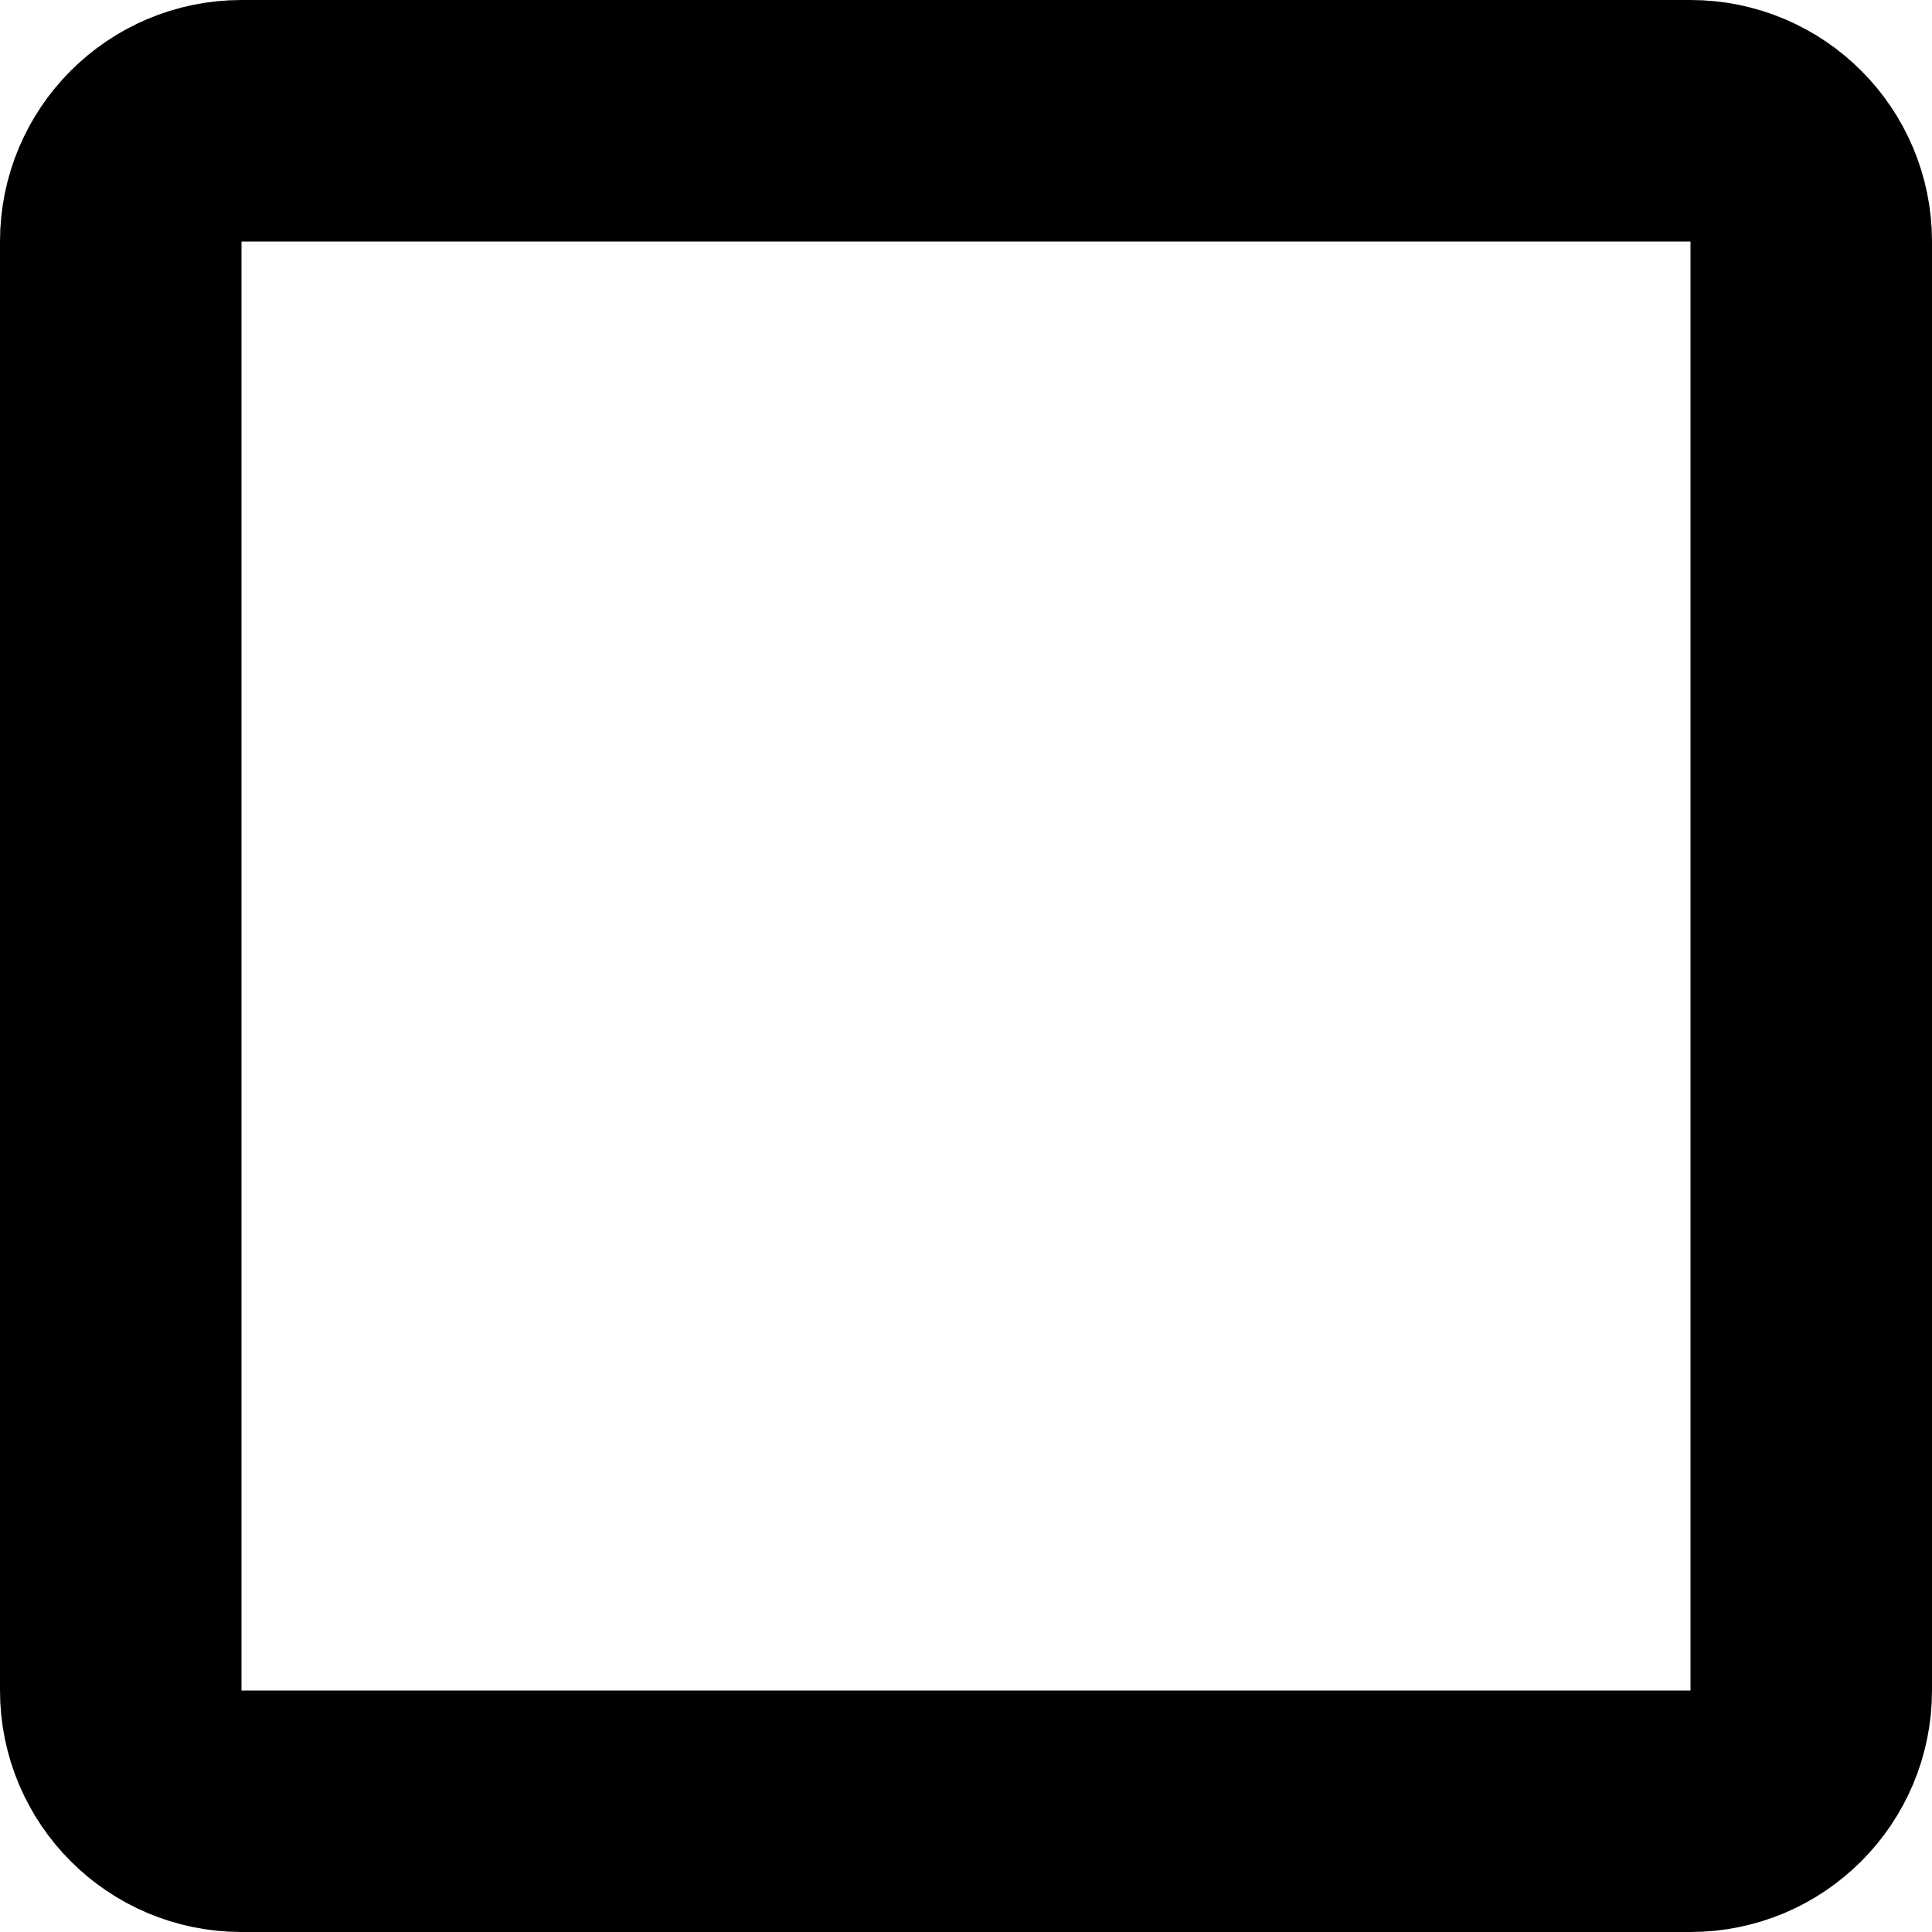
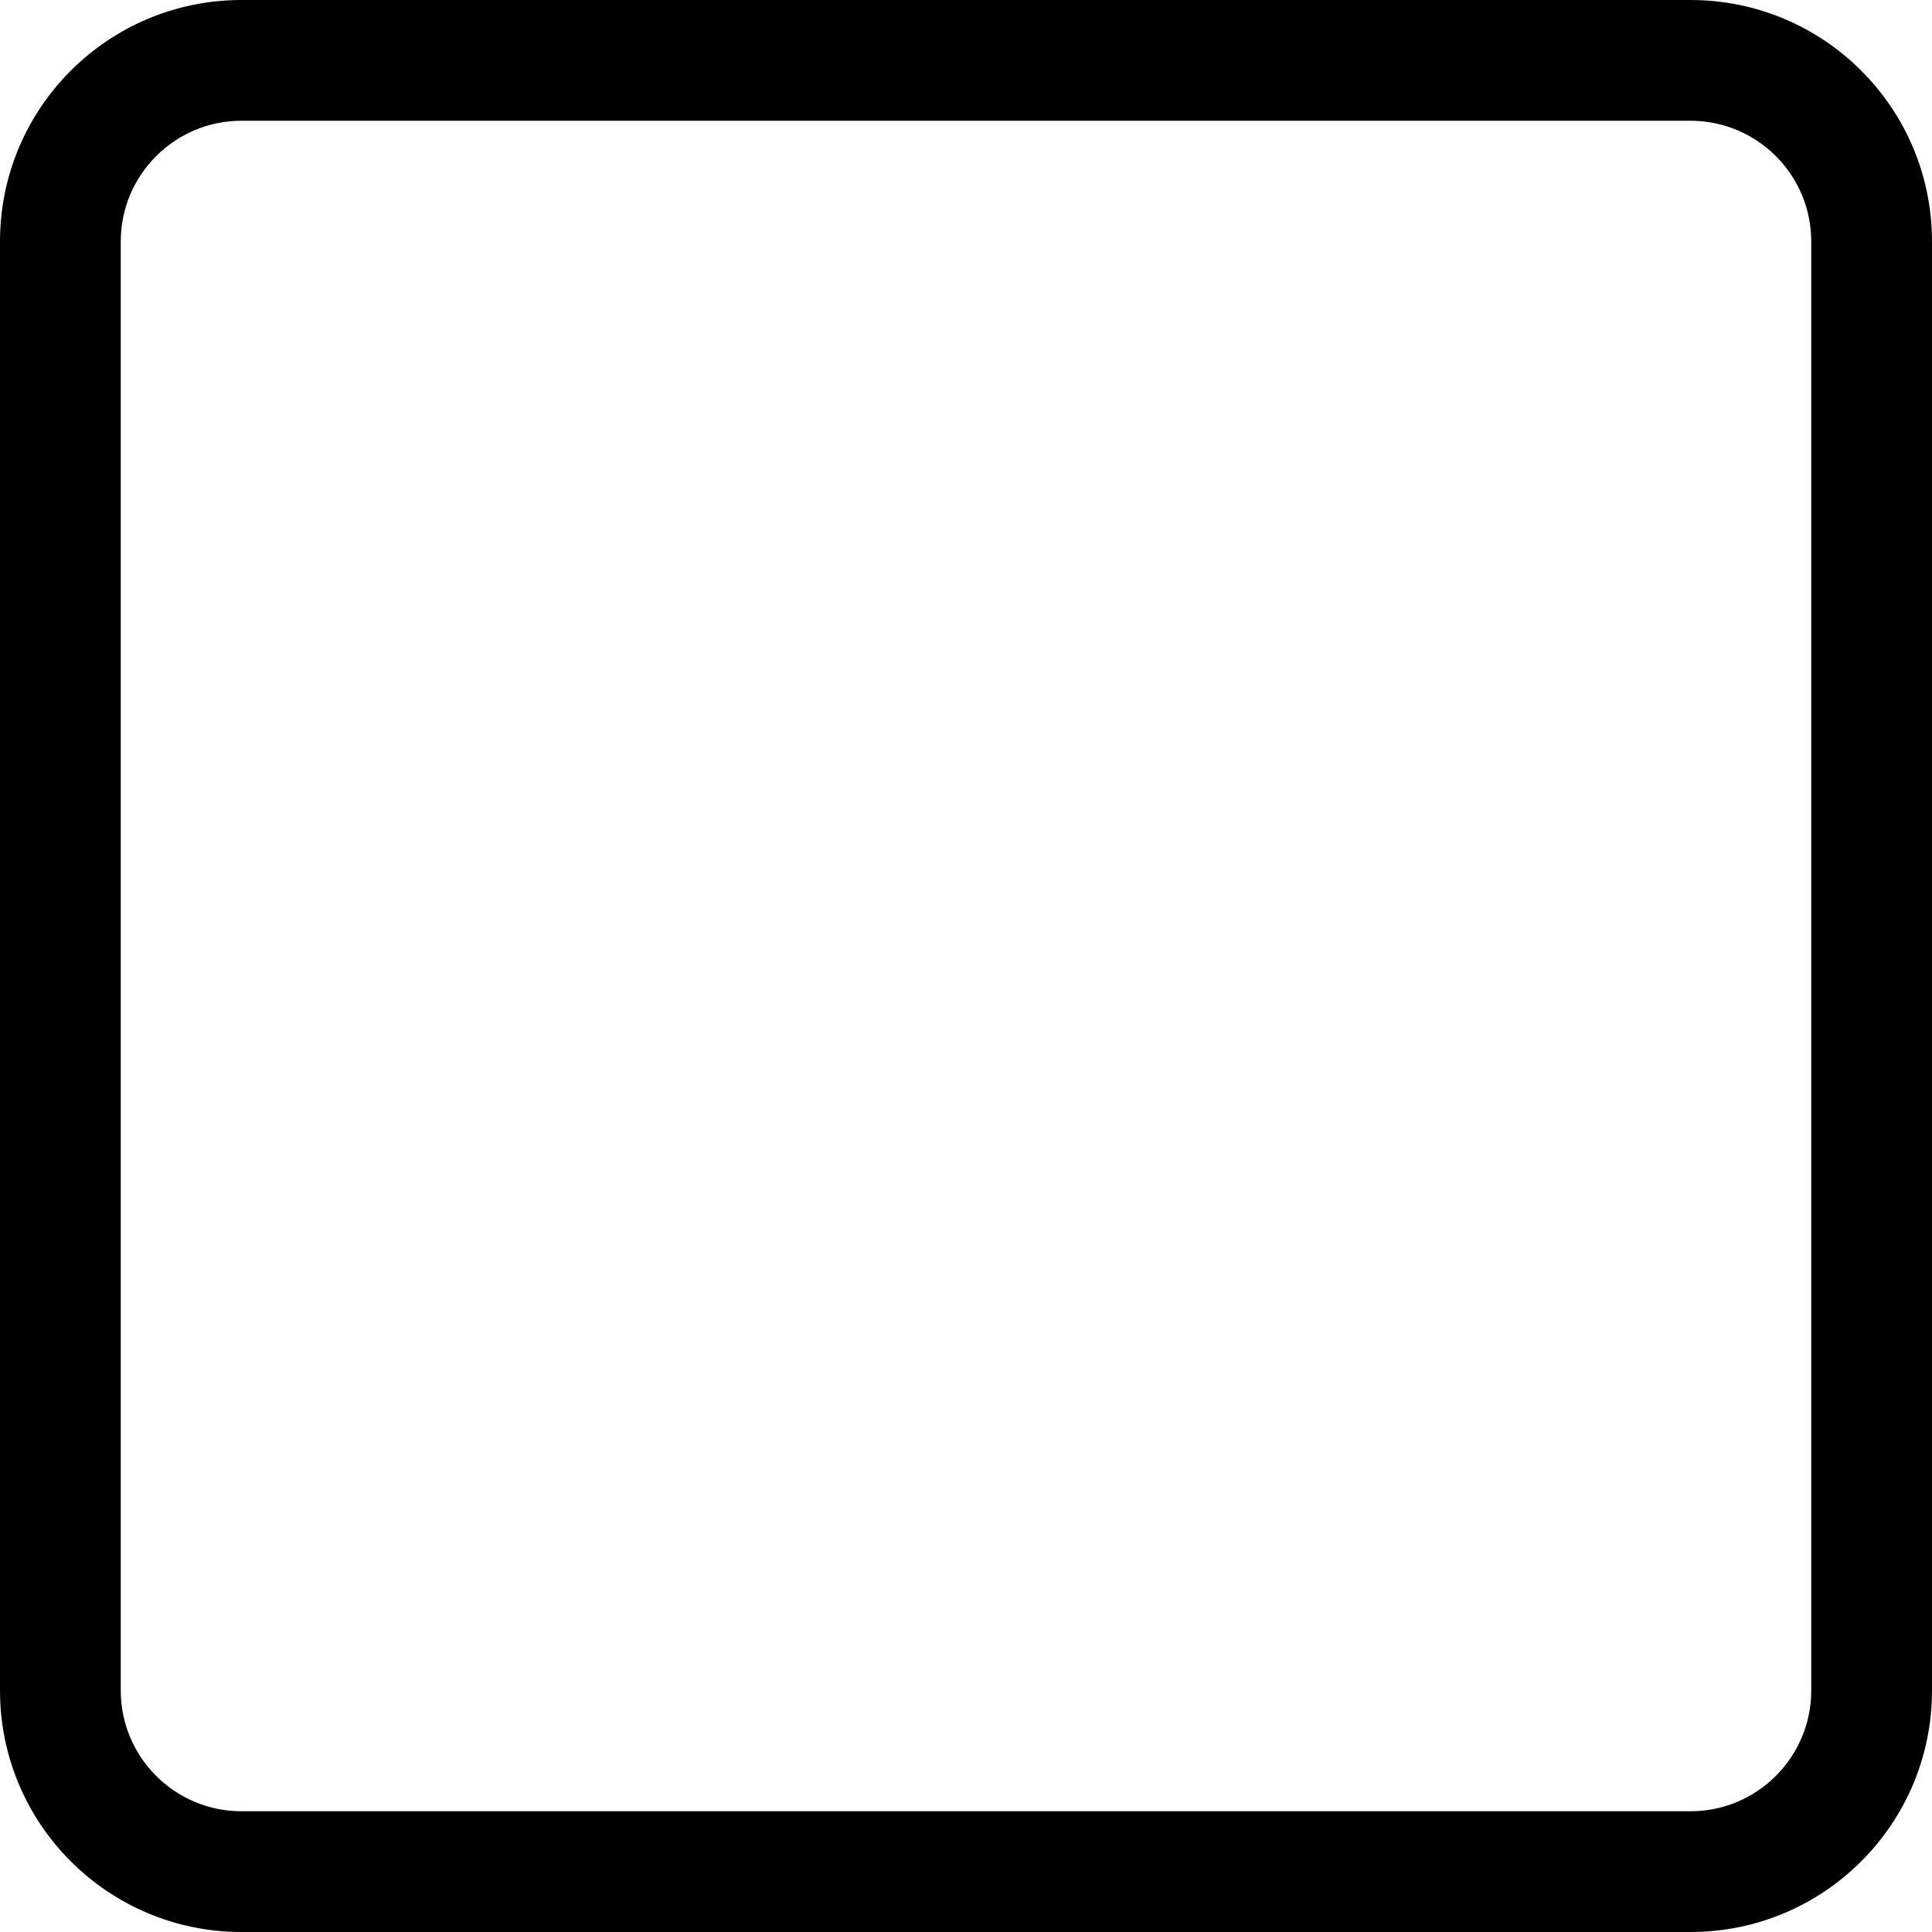
<svg xmlns="http://www.w3.org/2000/svg" width="16" height="16" viewBox="0 0 16 16" fill="none">
-   <rect x="1" y="1" width="14" height="14" rx="1" stroke="currentColor" stroke-width="2" />
+   <path fill-rule="evenodd" clip-rule="evenodd" d="M2 0H14C15.105 0 16 0.895 16 2V14C16 15.105 15.105 16 14 16H2C0.895 16 0 15.105 0 14V2C0 0.895 0.895 0 2 0ZM2 1C1.448 1 1 1.448 1 2V14C1 14.552 1.448 15 2 15H14C14.552 15 15 14.552 15 14V2C15 1.448 14.552 1 14 1H2Z" fill="currentColor" />
</svg>
